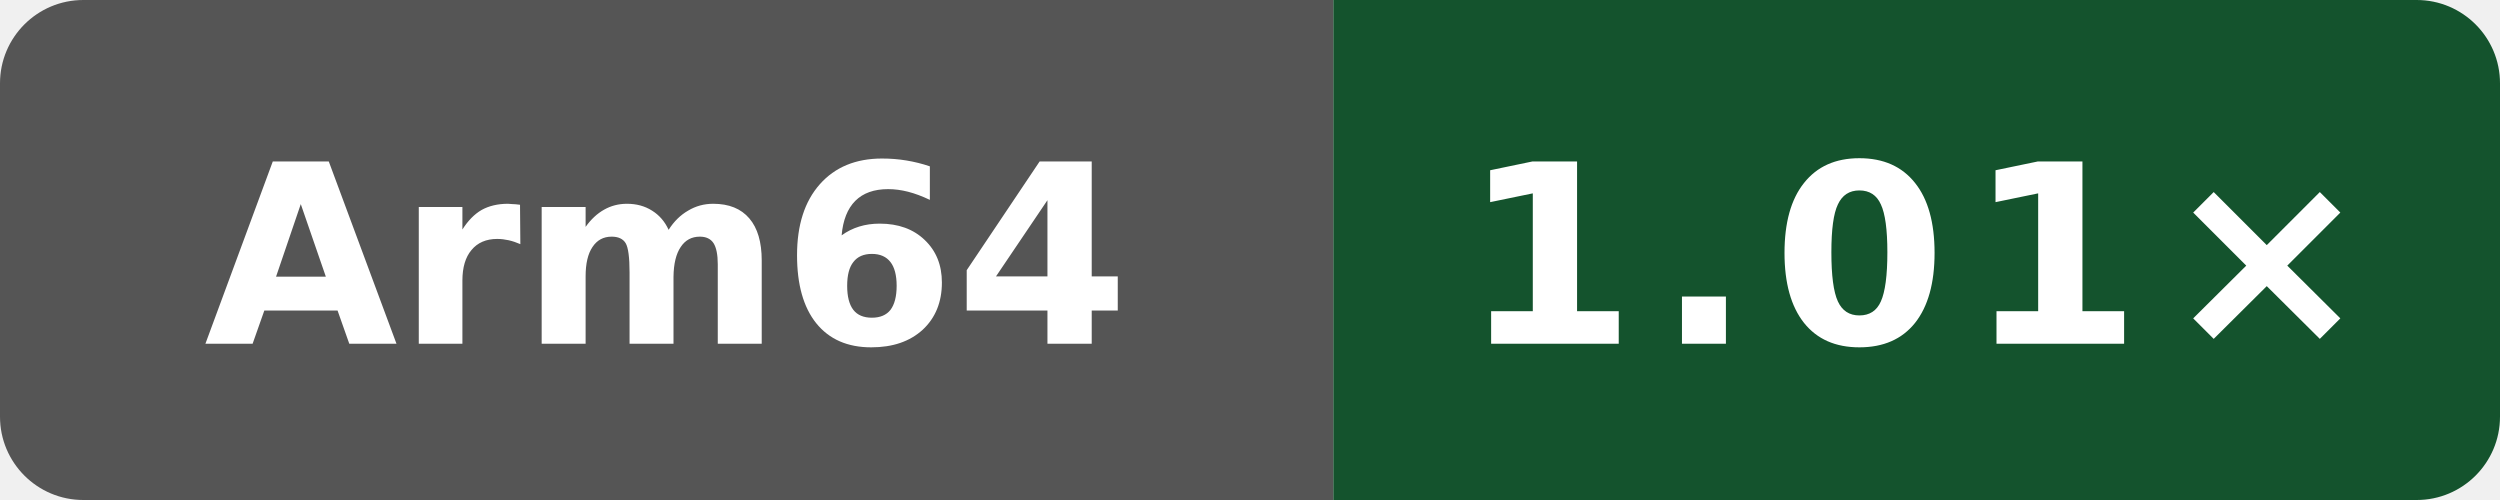
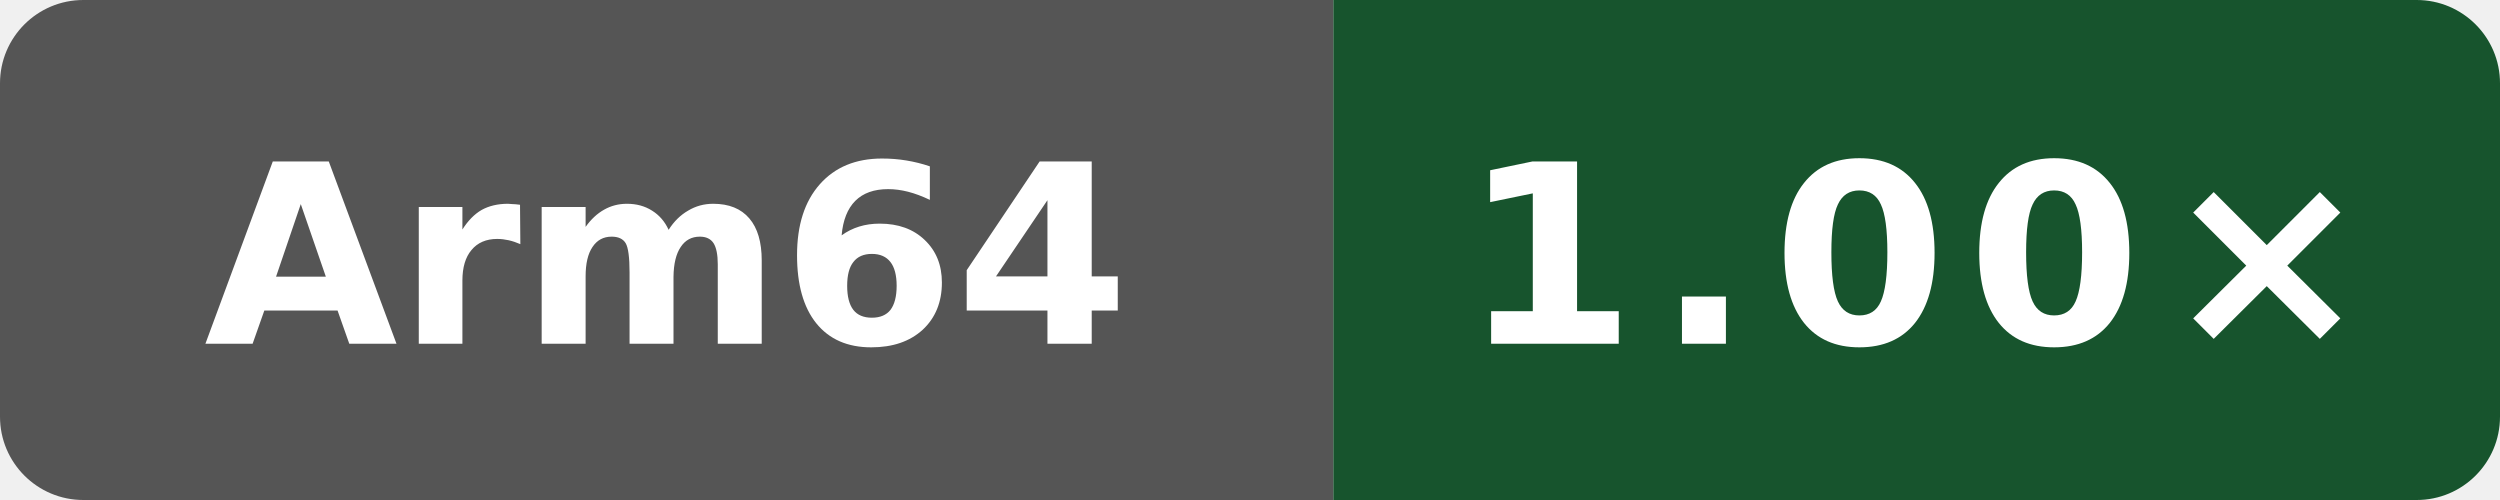
- <svg xmlns="http://www.w3.org/2000/svg" data-original-label="NEON vs gcc" data-original-message="1.01×" width="120" height="24" viewBox="0 0 120 24" role="img" aria-label="NEON vs gcc; Arm Neoverse N2 (implementer 0x41, part 0xd49, r0p0); measured 7bc2ee42070147be1668ff16a16841c6e02b47e3; 0 commits behind main: 1.01×">
+ <svg xmlns="http://www.w3.org/2000/svg" data-original-label="NEON vs gcc" data-original-message="1.00×" width="120" height="24" viewBox="0 0 120 24" role="img" aria-label="NEON vs gcc; Arm Neoverse N2 (implementer 0x41, part 0xd49, r0p0); measured 7bc2ee42070147be1668ff16a16841c6e02b47e3; 0 commits behind main: 1.00×">
  <defs>
    <clipPath id="badge">
      <rect width="120" height="24" rx="4" />
    </clipPath>
  </defs>
  <g clip-path="url(#badge)">
    <rect width="64" height="24" fill="#555" />
-     <rect x="64" width="56" height="24" fill="#14532d" />
+     <rect x="64" width="56" height="24" fill="#17542d" />
  </g>
  <text x="32" y="16.5" fill="#fff" text-anchor="middle" font-family="Verdana,Geneva,DejaVu Sans,sans-serif" font-size="12" font-weight="700" textLength="39" lengthAdjust="spacingAndGlyphs">Arm64</text>
-   <text x="92" y="16.5" fill="#fff" text-anchor="middle" font-family="Verdana,Geneva,DejaVu Sans,sans-serif" font-size="12" font-weight="700" letter-spacing="1" textLength="39" lengthAdjust="spacingAndGlyphs">1.01×</text>
+   <text x="92" y="16.5" fill="#fff" text-anchor="middle" font-family="Verdana,Geneva,DejaVu Sans,sans-serif" font-size="12" font-weight="700" letter-spacing="1" textLength="39" lengthAdjust="spacingAndGlyphs">1.00×</text>
</svg>
